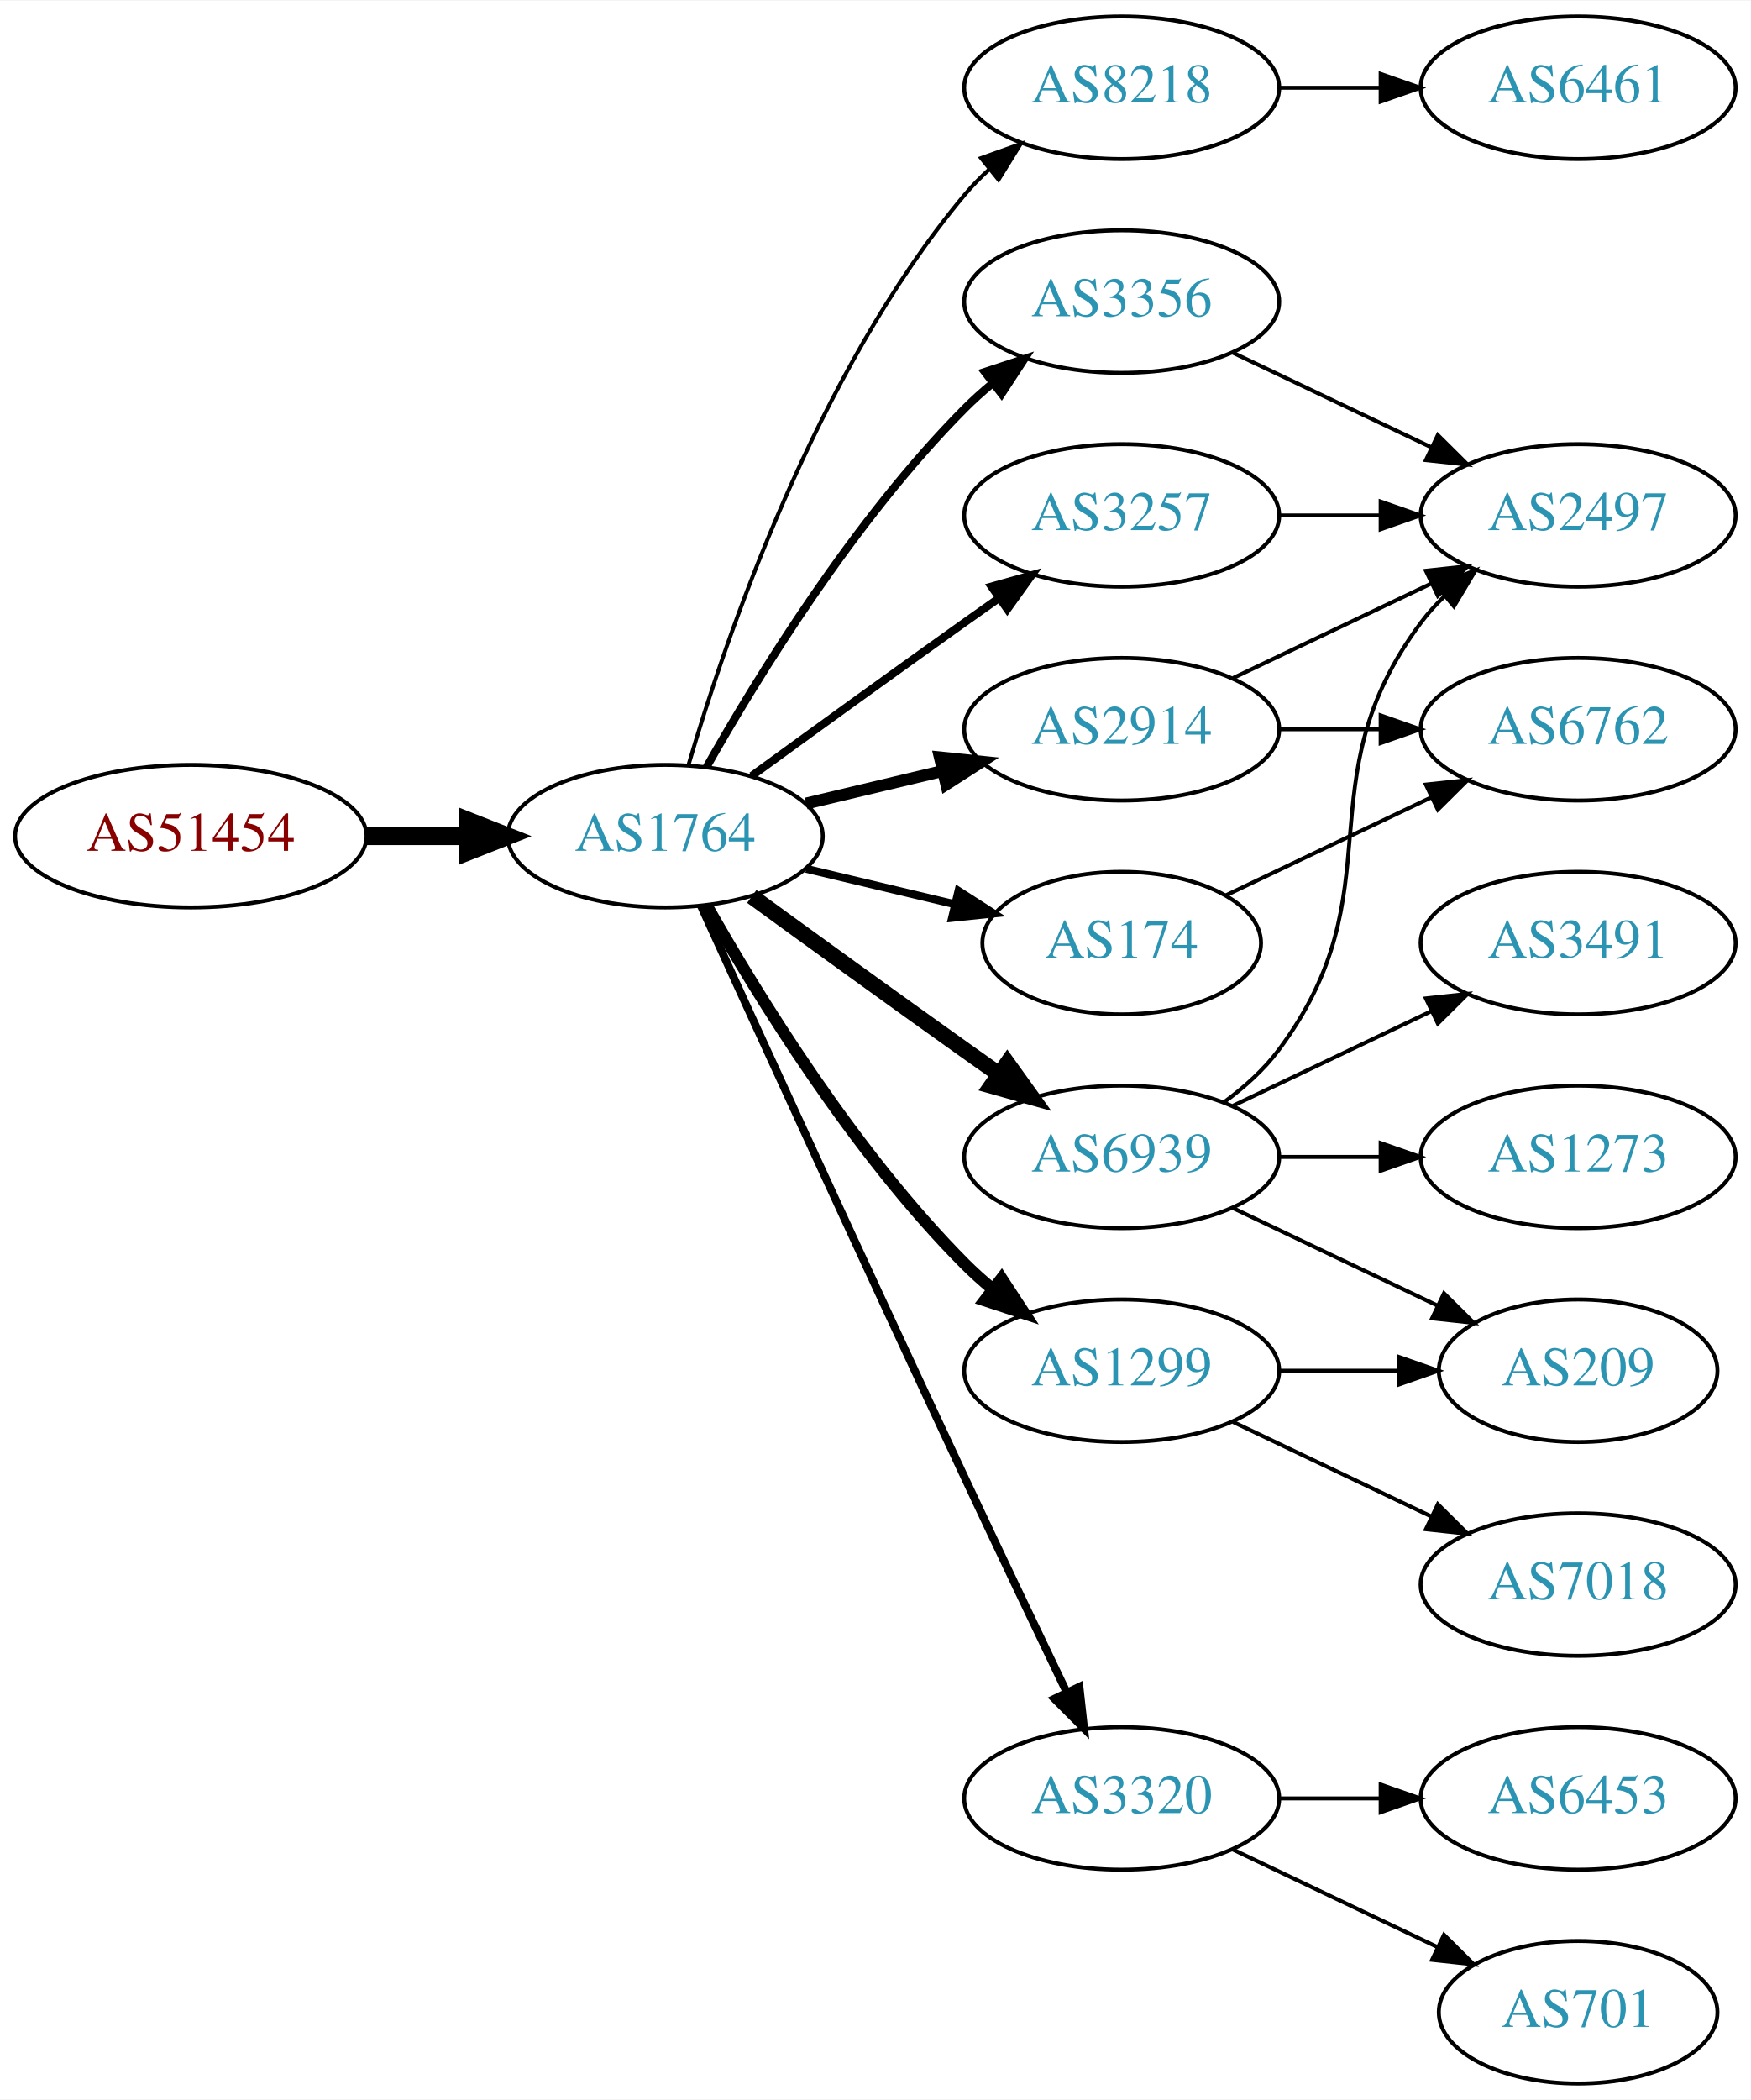
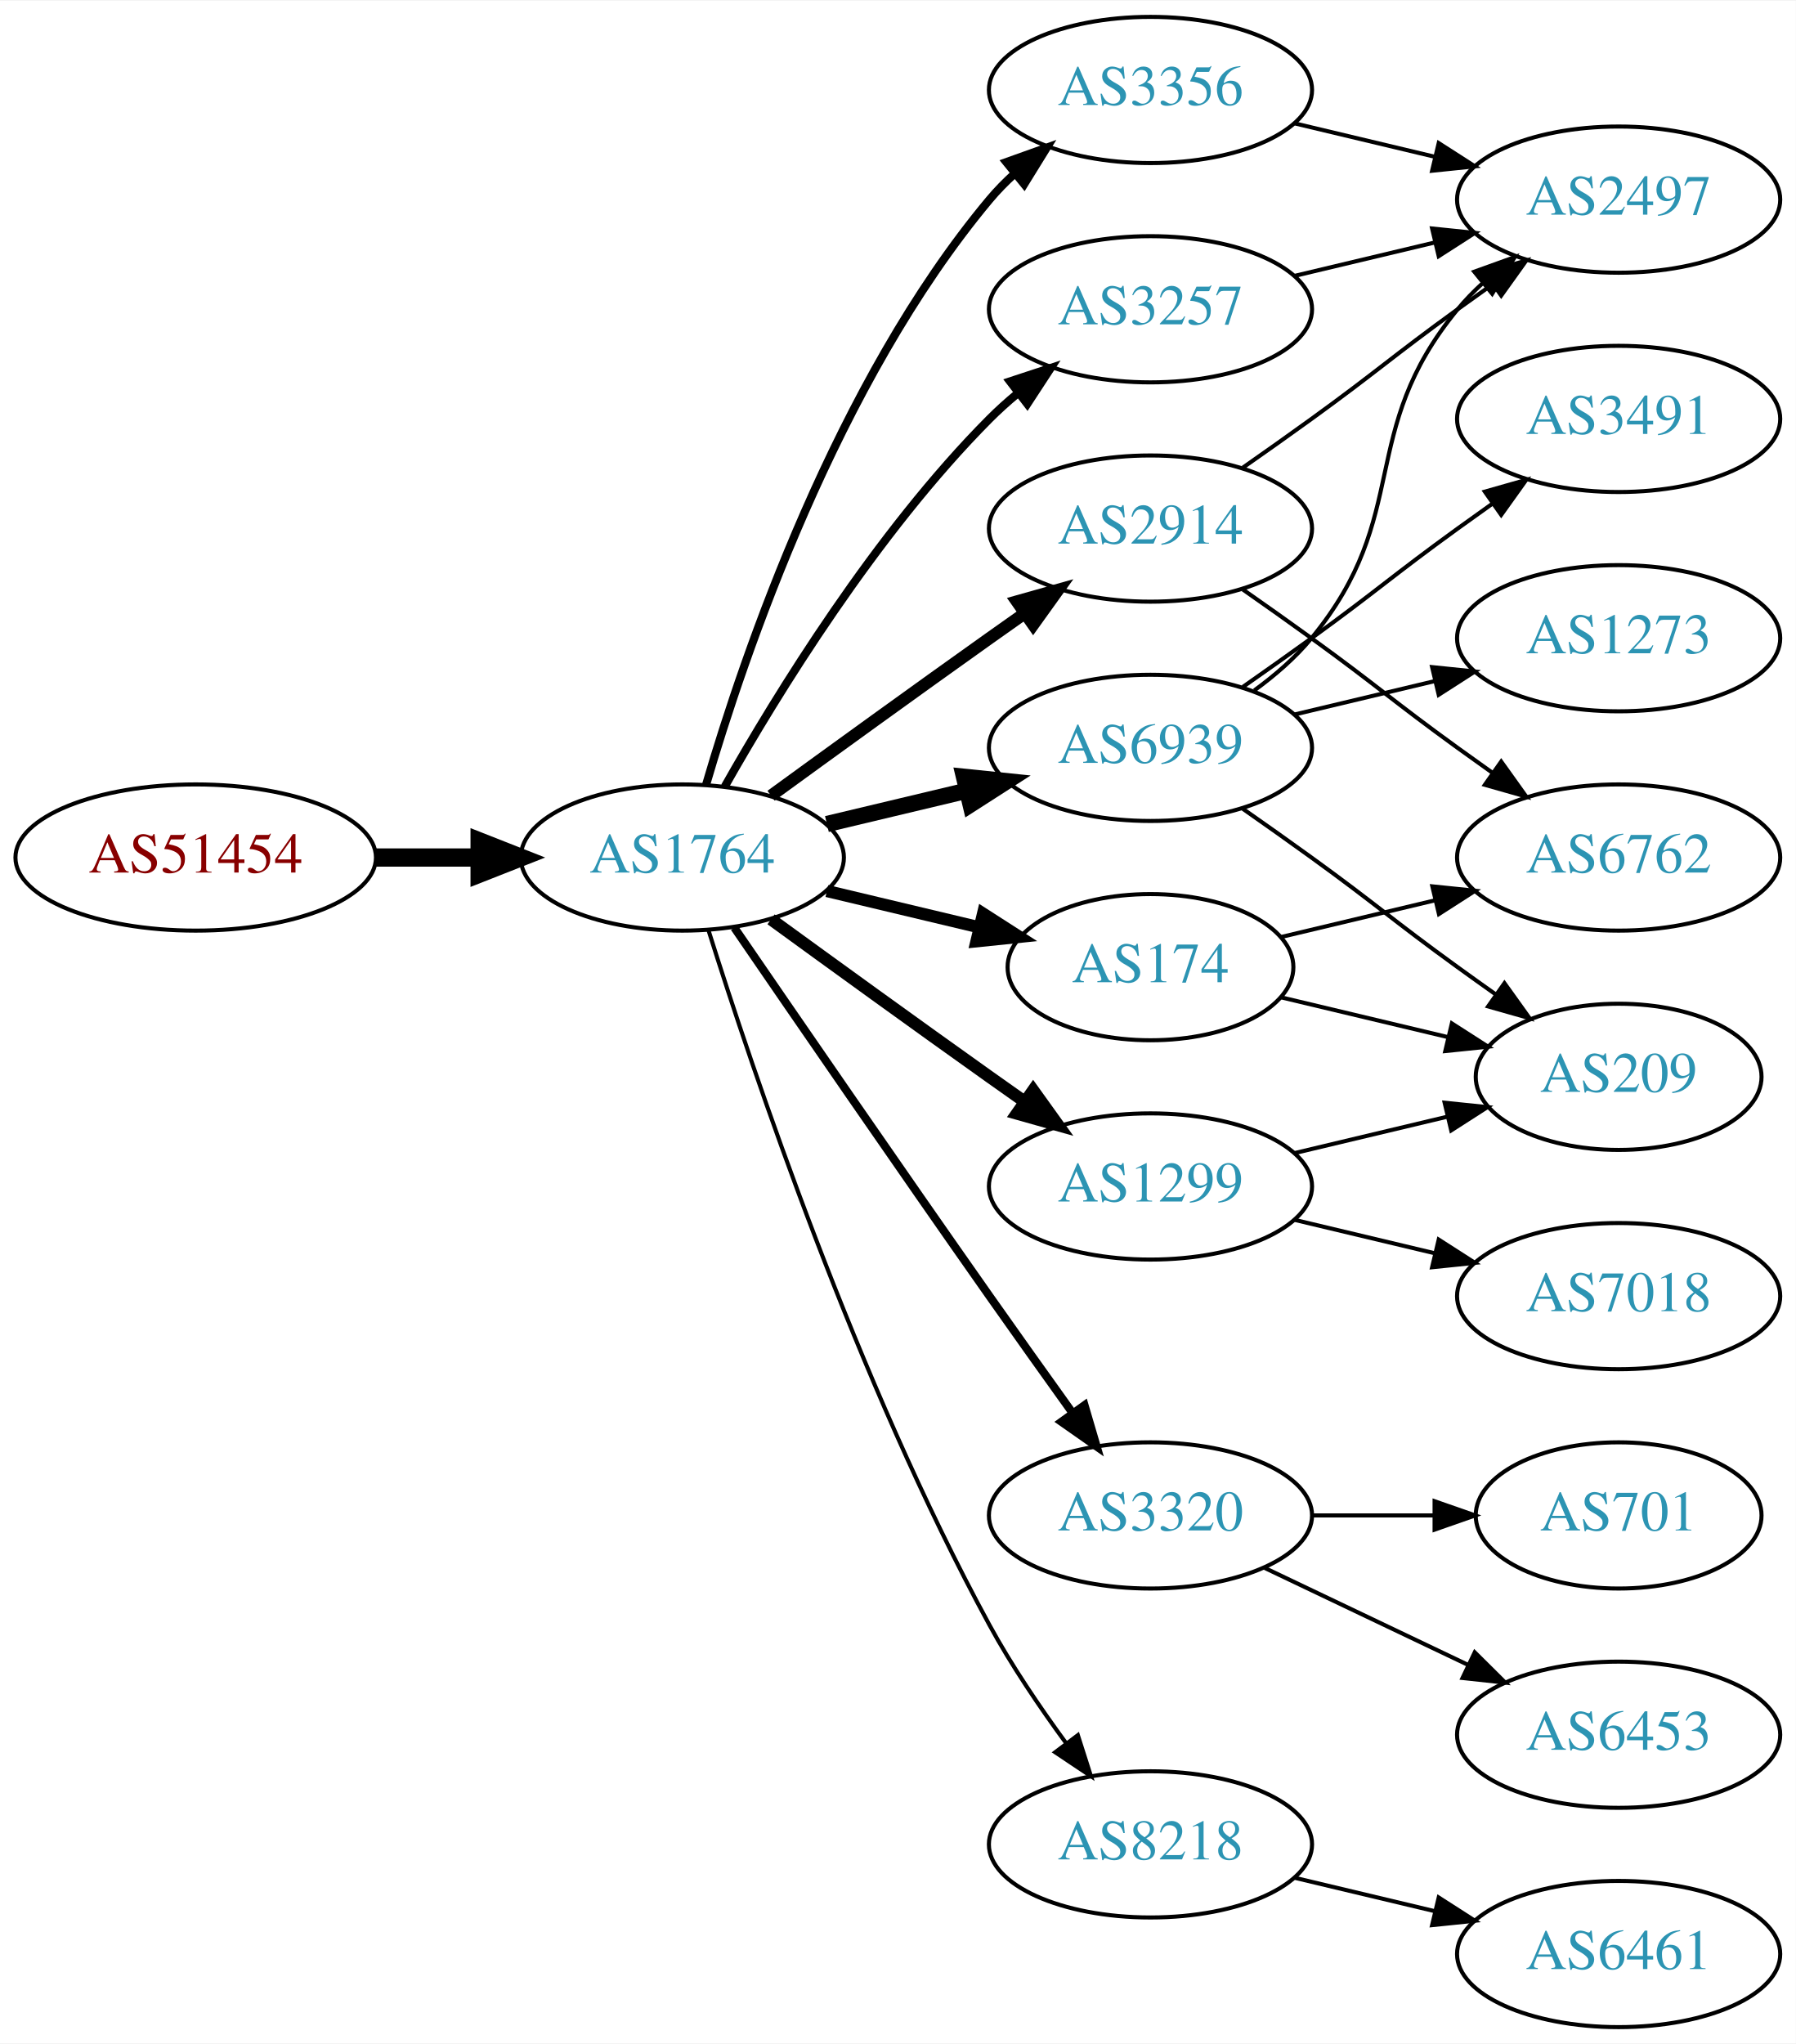
- <svg xmlns="http://www.w3.org/2000/svg" xmlns:xlink="http://www.w3.org/1999/xlink" width="442pt" height="530pt" viewBox="0.00 0.00 442.27 530.00">
-   <g id="graph0" class="graph" transform="scale(1 1) rotate(0) translate(4 526)">
-     <polygon fill="white" stroke="none" points="-4,4 -4,-526 438.271,-526 438.271,4 -4,4" />
+ <svg xmlns="http://www.w3.org/2000/svg" xmlns:xlink="http://www.w3.org/1999/xlink" width="442pt" height="503pt" viewBox="0.00 0.00 442.27 503.00">
+   <g id="graph0" class="graph" transform="scale(1 1) rotate(0) translate(4 499)">
+     <polygon fill="white" stroke="none" points="-4,4 -4,-499 438.271,-499 438.271,4 -4,4" />
    <g id="node1" class="node">
      <g id="a_node1">
        <a xlink:href="/asn/51454" xlink:title="AS51454 ~ CRIF GmbH [AT]">
-           <ellipse fill="#ffffff" stroke="black" cx="44.196" cy="-315" rx="44.393" ry="18" />
-           <text text-anchor="middle" x="44.196" y="-311.3" font-family="Times,serif" font-size="14.00" fill="#880000">AS51454</text>
+           <ellipse fill="#ffffff" stroke="black" cx="44.196" cy="-288" rx="44.393" ry="18" />
+           <text text-anchor="middle" x="44.196" y="-284.3" font-family="Times,serif" font-size="14.00" fill="#880000">AS51454</text>
        </a>
      </g>
    </g>
    <g id="node2" class="node">
      <g id="a_node2">
        <a xlink:href="/asn/1764" xlink:title="AS1764 ~ NEXTLAYER-AS [AT]">
-           <ellipse fill="#ffffff" stroke="black" cx="164.039" cy="-315" rx="39.794" ry="18" />
-           <text text-anchor="middle" x="164.039" y="-311.3" font-family="Times,serif" font-size="14.00" fill="#2c94b3">AS1764</text>
+           <ellipse fill="#ffffff" stroke="black" cx="164.039" cy="-288" rx="39.794" ry="18" />
+           <text text-anchor="middle" x="164.039" y="-284.3" font-family="Times,serif" font-size="14.00" fill="#2c94b3">AS1764</text>
        </a>
      </g>
    </g>
    <g id="edge1" class="edge">
-       <path fill="none" stroke="black" stroke-width="4.5" d="M88.407,-315C96.72,-315 105.482,-315 113.965,-315" />
-       <polygon fill="black" stroke="black" stroke-width="4.5" points="114.123,-318.938 124.123,-315 114.123,-311.063 114.123,-318.938" />
+       <path fill="none" stroke="black" stroke-width="4.5" d="M88.407,-288C96.72,-288 105.482,-288 113.965,-288" />
+       <polygon fill="black" stroke="black" stroke-width="4.5" points="114.123,-291.938 124.123,-288 114.123,-284.063 114.123,-291.938" />
    </g>
    <g id="node3" class="node">
      <g id="a_node3">
-         <a xlink:href="/asn/8218" xlink:title="AS8218 ~ legacy Neotelecoms [FR]">
-           <ellipse fill="#ffffff" stroke="black" cx="279.332" cy="-504" rx="39.794" ry="18" />
-           <text text-anchor="middle" x="279.332" y="-500.3" font-family="Times,serif" font-size="14.00" fill="#2c94b3">AS8218</text>
+         <a xlink:href="/asn/3356" xlink:title="AS3356 ~ Level 3 Parent, LLC [US]">
+           <ellipse fill="#ffffff" stroke="black" cx="279.332" cy="-477" rx="39.794" ry="18" />
+           <text text-anchor="middle" x="279.332" y="-473.3" font-family="Times,serif" font-size="14.00" fill="#2c94b3">AS3356</text>
        </a>
      </g>
    </g>
    <g id="edge2" class="edge">
-       <path fill="none" stroke="black" d="M169.913,-333.002C179.227,-364.844 202.043,-431.981 239.685,-477 241.555,-479.237 243.654,-481.374 245.88,-483.396" />
-       <polygon fill="black" stroke="black" points="243.823,-486.234 253.799,-489.804 248.227,-480.793 243.823,-486.234" />
+       <path fill="none" stroke="black" stroke-width="2" d="M169.913,-306.002C179.227,-337.844 202.043,-404.981 239.685,-450 241.555,-452.237 243.654,-454.374 245.88,-456.396" />
+       <polygon fill="black" stroke="black" stroke-width="2" points="243.823,-459.234 253.799,-462.804 248.227,-453.793 243.823,-459.234" />
    </g>
    <g id="node4" class="node">
      <g id="a_node4">
-         <a xlink:href="/asn/3356" xlink:title="AS3356 ~ Level 3 Parent, LLC [US]">
-           <ellipse fill="#ffffff" stroke="black" cx="279.332" cy="-450" rx="39.794" ry="18" />
-           <text text-anchor="middle" x="279.332" y="-446.3" font-family="Times,serif" font-size="14.00" fill="#2c94b3">AS3356</text>
+         <a xlink:href="/asn/174" xlink:title="AS174 ~ Cogent Communications [US]">
+           <ellipse fill="#ffffff" stroke="black" cx="279.332" cy="-261" rx="35.194" ry="18" />
+           <text text-anchor="middle" x="279.332" y="-257.3" font-family="Times,serif" font-size="14.00" fill="#2c94b3">AS174</text>
        </a>
      </g>
    </g>
    <g id="edge3" class="edge">
-       <path fill="none" stroke="black" stroke-width="2" d="M174.498,-332.49C187.28,-355.096 211.712,-394.886 239.685,-423 241.796,-425.121 244.092,-427.188 246.477,-429.171" />
-       <polygon fill="black" stroke="black" stroke-width="2" points="244.73,-432.242 254.793,-435.556 248.993,-426.69 244.73,-432.242" />
+       <path fill="none" stroke="black" stroke-width="3" d="M199.646,-279.752C211.44,-276.942 224.745,-273.771 237.013,-270.847" />
+       <polygon fill="black" stroke="black" stroke-width="3" points="238.101,-274.186 247.018,-268.463 236.479,-267.376 238.101,-274.186" />
    </g>
    <g id="node5" class="node">
      <g id="a_node5">
        <a xlink:href="/asn/3320" xlink:title="AS3320 ~ DTAG [DE]">
-           <ellipse fill="#ffffff" stroke="black" cx="279.332" cy="-72" rx="39.794" ry="18" />
-           <text text-anchor="middle" x="279.332" y="-68.3" font-family="Times,serif" font-size="14.00" fill="#2c94b3">AS3320</text>
+           <ellipse fill="#ffffff" stroke="black" cx="279.332" cy="-126" rx="39.794" ry="18" />
+           <text text-anchor="middle" x="279.332" y="-122.3" font-family="Times,serif" font-size="14.00" fill="#2c94b3">AS3320</text>
        </a>
      </g>
    </g>
    <g id="edge4" class="edge">
-       <path fill="none" stroke="black" stroke-width="2" d="M173.026,-297.464C186.602,-267.704 215.099,-205.43 239.685,-153 248.176,-134.892 257.868,-114.579 265.422,-98.825" />
-       <polygon fill="black" stroke="black" stroke-width="2" points="268.647,-100.195 269.82,-89.665 262.337,-97.165 268.647,-100.195" />
+       <path fill="none" stroke="black" stroke-width="2" d="M176.846,-270.731C191.489,-249.358 217.262,-211.88 239.685,-180 246.32,-170.567 253.67,-160.261 260.164,-151.205" />
+       <polygon fill="black" stroke="black" stroke-width="2" points="263.085,-153.138 266.076,-142.974 257.399,-149.054 263.085,-153.138" />
    </g>
    <g id="node6" class="node">
      <g id="a_node6">
-         <a xlink:href="/asn/1299" xlink:title="AS1299 ~ Telia Carrier [EU]">
-           <ellipse fill="#ffffff" stroke="black" cx="279.332" cy="-180" rx="39.794" ry="18" />
-           <text text-anchor="middle" x="279.332" y="-176.3" font-family="Times,serif" font-size="14.00" fill="#2c94b3">AS1299</text>
+         <a xlink:href="/asn/3257" xlink:title="AS3257 ~ GTT [DE]">
+           <ellipse fill="#ffffff" stroke="black" cx="279.332" cy="-423" rx="39.794" ry="18" />
+           <text text-anchor="middle" x="279.332" y="-419.3" font-family="Times,serif" font-size="14.00" fill="#2c94b3">AS3257</text>
        </a>
      </g>
    </g>
    <g id="edge5" class="edge">
-       <path fill="none" stroke="black" stroke-width="3" d="M174.498,-297.51C187.28,-274.904 211.712,-235.114 239.685,-207 241.796,-204.879 244.092,-202.812 246.477,-200.829" />
-       <polygon fill="black" stroke="black" stroke-width="3" points="248.993,-203.31 254.793,-194.444 244.73,-197.758 248.993,-203.31" />
+       <path fill="none" stroke="black" stroke-width="2" d="M174.498,-305.49C187.28,-328.096 211.712,-367.886 239.685,-396 241.796,-398.121 244.092,-400.188 246.477,-402.171" />
+       <polygon fill="black" stroke="black" stroke-width="2" points="244.73,-405.242 254.793,-408.556 248.993,-399.69 244.73,-405.242" />
    </g>
    <g id="node7" class="node">
      <g id="a_node7">
-         <a xlink:href="/asn/6939" xlink:title="AS6939 ~ Hurricane Electric LLC [US]">
-           <ellipse fill="#ffffff" stroke="black" cx="279.332" cy="-234" rx="39.794" ry="18" />
-           <text text-anchor="middle" x="279.332" y="-230.3" font-family="Times,serif" font-size="14.00" fill="#2c94b3">AS6939</text>
+         <a xlink:href="/asn/2914" xlink:title="AS2914 ~ NTT America, Inc. [US]">
+           <ellipse fill="#ffffff" stroke="black" cx="279.332" cy="-369" rx="39.794" ry="18" />
+           <text text-anchor="middle" x="279.332" y="-365.3" font-family="Times,serif" font-size="14.00" fill="#2c94b3">AS2914</text>
        </a>
      </g>
    </g>
    <g id="edge6" class="edge">
-       <path fill="none" stroke="black" stroke-width="4" d="M185.887,-299.778C200.821,-288.909 221.435,-273.975 239.685,-261 242.506,-258.995 245.449,-256.915 248.397,-254.841" />
-       <polygon fill="black" stroke="black" stroke-width="4" points="250.443,-257.681 256.621,-249.074 246.424,-251.95 250.443,-257.681" />
+       <path fill="none" stroke="black" stroke-width="3" d="M185.887,-303.222C200.821,-314.091 221.435,-329.025 239.685,-342 242.506,-344.005 245.449,-346.085 248.397,-348.159" />
+       <polygon fill="black" stroke="black" stroke-width="3" points="246.424,-351.05 256.621,-353.926 250.443,-345.319 246.424,-351.05" />
    </g>
    <g id="node8" class="node">
      <g id="a_node8">
-         <a xlink:href="/asn/174" xlink:title="AS174 ~ Cogent Communications [US]">
-           <ellipse fill="#ffffff" stroke="black" cx="279.332" cy="-288" rx="35.194" ry="18" />
-           <text text-anchor="middle" x="279.332" y="-284.3" font-family="Times,serif" font-size="14.00" fill="#2c94b3">AS174</text>
+         <a xlink:href="/asn/6939" xlink:title="AS6939 ~ Hurricane Electric LLC [US]">
+           <ellipse fill="#ffffff" stroke="black" cx="279.332" cy="-315" rx="39.794" ry="18" />
+           <text text-anchor="middle" x="279.332" y="-311.3" font-family="Times,serif" font-size="14.00" fill="#2c94b3">AS6939</text>
        </a>
      </g>
    </g>
    <g id="edge7" class="edge">
-       <path fill="none" stroke="black" stroke-width="2" d="M199.646,-306.752C211.44,-303.942 224.745,-300.771 237.013,-297.847" />
-       <polygon fill="black" stroke="black" stroke-width="2" points="238.101,-301.186 247.018,-295.463 236.479,-294.376 238.101,-301.186" />
+       <path fill="none" stroke="black" stroke-width="4" d="M199.646,-296.248C210.517,-298.838 222.671,-301.735 234.114,-304.462" />
+       <polygon fill="black" stroke="black" stroke-width="4" points="233.397,-307.889 243.936,-306.803 235.02,-301.08 233.397,-307.889" />
    </g>
    <g id="node9" class="node">
      <g id="a_node9">
-         <a xlink:href="/asn/2914" xlink:title="AS2914 ~ NTT America, Inc. [US]">
-           <ellipse fill="#ffffff" stroke="black" cx="279.332" cy="-342" rx="39.794" ry="18" />
-           <text text-anchor="middle" x="279.332" y="-338.3" font-family="Times,serif" font-size="14.00" fill="#2c94b3">AS2914</text>
+         <a xlink:href="/asn/1299" xlink:title="AS1299 ~ Telia Carrier [EU]">
+           <ellipse fill="#ffffff" stroke="black" cx="279.332" cy="-207" rx="39.794" ry="18" />
+           <text text-anchor="middle" x="279.332" y="-203.3" font-family="Times,serif" font-size="14.00" fill="#2c94b3">AS1299</text>
        </a>
      </g>
    </g>
    <g id="edge8" class="edge">
-       <path fill="none" stroke="black" stroke-width="3" d="M199.646,-323.248C210.517,-325.838 222.671,-328.735 234.114,-331.462" />
-       <polygon fill="black" stroke="black" stroke-width="3" points="233.397,-334.889 243.936,-333.803 235.02,-328.08 233.397,-334.889" />
+       <path fill="none" stroke="black" stroke-width="3" d="M185.887,-272.778C200.821,-261.909 221.435,-246.975 239.685,-234 242.506,-231.995 245.449,-229.915 248.397,-227.841" />
+       <polygon fill="black" stroke="black" stroke-width="3" points="250.443,-230.681 256.621,-222.074 246.424,-224.95 250.443,-230.681" />
    </g>
    <g id="node10" class="node">
      <g id="a_node10">
-         <a xlink:href="/asn/3257" xlink:title="AS3257 ~ GTT [DE]">
-           <ellipse fill="#ffffff" stroke="black" cx="279.332" cy="-396" rx="39.794" ry="18" />
-           <text text-anchor="middle" x="279.332" y="-392.3" font-family="Times,serif" font-size="14.00" fill="#2c94b3">AS3257</text>
+         <a xlink:href="/asn/8218" xlink:title="AS8218 ~ legacy Neotelecoms [FR]">
+           <ellipse fill="#ffffff" stroke="black" cx="279.332" cy="-45" rx="39.794" ry="18" />
+           <text text-anchor="middle" x="279.332" y="-41.3" font-family="Times,serif" font-size="14.00" fill="#2c94b3">AS8218</text>
        </a>
      </g>
    </g>
    <g id="edge9" class="edge">
-       <path fill="none" stroke="black" stroke-width="2" d="M185.887,-330.222C200.821,-341.091 221.435,-356.025 239.685,-369 242.506,-371.005 245.449,-373.085 248.397,-375.159" />
-       <polygon fill="black" stroke="black" stroke-width="2" points="246.424,-378.05 256.621,-380.926 250.443,-372.319 246.424,-378.05" />
+       <path fill="none" stroke="black" d="M170.46,-270.159C181.231,-235.854 207.122,-158.797 239.685,-99 245.117,-89.026 252.091,-78.731 258.617,-69.84" />
+       <polygon fill="black" stroke="black" points="261.45,-71.895 264.67,-61.802 255.858,-67.684 261.45,-71.895" />
    </g>
    <g id="node11" class="node">
      <g id="a_node11">
-         <a xlink:href="/asn/6461" xlink:title="AS6461 ~ Zayo Bandwidth [US]">
-           <ellipse fill="#ffffff" stroke="black" cx="394.625" cy="-504" rx="39.794" ry="18" />
-           <text text-anchor="middle" x="394.625" y="-500.3" font-family="Times,serif" font-size="14.00" fill="#2c94b3">AS6461</text>
+         <a xlink:href="/asn/2497" xlink:title="AS2497 ~ Internet Initiative Japan Inc. [JP]">
+           <ellipse fill="#ffffff" stroke="black" cx="394.625" cy="-450" rx="39.794" ry="18" />
+           <text text-anchor="middle" x="394.625" y="-446.3" font-family="Times,serif" font-size="14.00" fill="#2c94b3">AS2497</text>
        </a>
      </g>
    </g>
    <g id="edge10" class="edge">
-       <path fill="none" stroke="black" d="M319.004,-504C327.207,-504 335.971,-504 344.503,-504" />
-       <polygon fill="black" stroke="black" points="344.742,-507.5 354.742,-504 344.742,-500.5 344.742,-507.5" />
-     </g>
-     <g id="node16" class="node">
-       <g id="a_node16">
-         <a xlink:href="/asn/2497" xlink:title="AS2497 ~ Internet Initiative Japan Inc. [JP]">
-           <ellipse fill="#ffffff" stroke="black" cx="394.625" cy="-396" rx="39.794" ry="18" />
-           <text text-anchor="middle" x="394.625" y="-392.3" font-family="Times,serif" font-size="14.00" fill="#2c94b3">AS2497</text>
-         </a>
-       </g>
-     </g>
-     <g id="edge22" class="edge">
-       <path fill="none" stroke="black" d="M307.468,-437.066C322.462,-429.919 341.283,-420.948 357.506,-413.215" />
-       <polygon fill="black" stroke="black" points="359.188,-416.291 366.71,-408.829 356.177,-409.972 359.188,-416.291" />
+       <path fill="none" stroke="black" d="M314.939,-468.752C325.81,-466.162 337.964,-463.265 349.407,-460.538" />
+       <polygon fill="black" stroke="black" points="350.313,-463.92 359.229,-458.197 348.69,-457.111 350.313,-463.92" />
    </g>
    <g id="node12" class="node">
      <g id="a_node12">
-         <a xlink:href="/asn/701" xlink:title="AS701 ~ UUNET [US]">
-           <ellipse fill="#ffffff" stroke="black" cx="394.625" cy="-18" rx="35.194" ry="18" />
-           <text text-anchor="middle" x="394.625" y="-14.3" font-family="Times,serif" font-size="14.00" fill="#2c94b3">AS701</text>
+         <a xlink:href="/asn/209" xlink:title="AS209 ~ CenturyLink Communications, LLC [US]">
+           <ellipse fill="#ffffff" stroke="black" cx="394.625" cy="-234" rx="35.194" ry="18" />
+           <text text-anchor="middle" x="394.625" y="-230.3" font-family="Times,serif" font-size="14.00" fill="#2c94b3">AS209</text>
        </a>
      </g>
    </g>
    <g id="edge11" class="edge">
-       <path fill="none" stroke="black" d="M307.468,-59.066C322.9,-51.71 342.385,-42.423 358.92,-34.541" />
-       <polygon fill="black" stroke="black" points="360.741,-37.551 368.262,-30.089 357.729,-31.232 360.741,-37.551" />
+       <path fill="none" stroke="black" d="M311.589,-253.551C324.22,-250.541 338.974,-247.024 352.46,-243.81" />
+       <polygon fill="black" stroke="black" points="353.553,-247.148 362.469,-241.425 351.93,-240.339 353.553,-247.148" />
    </g>
    <g id="node13" class="node">
      <g id="a_node13">
+         <a xlink:href="/asn/6762" xlink:title="AS6762 ~ TELECOM ITALIA SPARKLE S.p.A. [IT]">
+           <ellipse fill="#ffffff" stroke="black" cx="394.625" cy="-288" rx="39.794" ry="18" />
+           <text text-anchor="middle" x="394.625" y="-284.3" font-family="Times,serif" font-size="14.00" fill="#2c94b3">AS6762</text>
+         </a>
+       </g>
+     </g>
+     <g id="edge12" class="edge">
+       <path fill="none" stroke="black" d="M311.589,-268.449C323.269,-271.233 336.765,-274.449 349.394,-277.459" />
+       <polygon fill="black" stroke="black" points="348.747,-280.903 359.286,-279.816 350.37,-274.093 348.747,-280.903" />
+     </g>
+     <g id="node14" class="node">
+       <g id="a_node14">
+         <a xlink:href="/asn/701" xlink:title="AS701 ~ UUNET [US]">
+           <ellipse fill="#ffffff" stroke="black" cx="394.625" cy="-126" rx="35.194" ry="18" />
+           <text text-anchor="middle" x="394.625" y="-122.3" font-family="Times,serif" font-size="14.00" fill="#2c94b3">AS701</text>
+         </a>
+       </g>
+     </g>
+     <g id="edge13" class="edge">
+       <path fill="none" stroke="black" d="M319.004,-126C328.709,-126 339.2,-126 349.163,-126" />
+       <polygon fill="black" stroke="black" points="349.299,-129.5 359.299,-126 349.299,-122.5 349.299,-129.5" />
+     </g>
+     <g id="node15" class="node">
+       <g id="a_node15">
        <a xlink:href="/asn/6453" xlink:title="AS6453 ~ TATA COMMUNICATIONS (AMERICA) INC [US]">
          <ellipse fill="#ffffff" stroke="black" cx="394.625" cy="-72" rx="39.794" ry="18" />
          <text text-anchor="middle" x="394.625" y="-68.3" font-family="Times,serif" font-size="14.00" fill="#2c94b3">AS6453</text>
        </a>
      </g>
    </g>
-     <g id="edge12" class="edge">
-       <path fill="none" stroke="black" d="M319.004,-72C327.207,-72 335.971,-72 344.503,-72" />
-       <polygon fill="black" stroke="black" points="344.742,-75.5 354.742,-72 344.742,-68.5 344.742,-75.5" />
-     </g>
-     <g id="node14" class="node">
-       <g id="a_node14">
-         <a xlink:href="/asn/7018" xlink:title="AS7018 ~ AT&amp;T Services, Inc. [US]">
-           <ellipse fill="#ffffff" stroke="black" cx="394.625" cy="-126" rx="39.794" ry="18" />
-           <text text-anchor="middle" x="394.625" y="-122.3" font-family="Times,serif" font-size="14.00" fill="#2c94b3">AS7018</text>
-         </a>
-       </g>
-     </g>
-     <g id="edge13" class="edge">
-       <path fill="none" stroke="black" d="M307.468,-167.066C322.462,-159.919 341.283,-150.948 357.506,-143.215" />
-       <polygon fill="black" stroke="black" points="359.188,-146.291 366.71,-138.829 356.177,-139.972 359.188,-146.291" />
-     </g>
-     <g id="node15" class="node">
-       <g id="a_node15">
-         <a xlink:href="/asn/209" xlink:title="AS209 ~ CenturyLink Communications, LLC [US]">
-           <ellipse fill="#ffffff" stroke="black" cx="394.625" cy="-180" rx="35.194" ry="18" />
-           <text text-anchor="middle" x="394.625" y="-176.3" font-family="Times,serif" font-size="14.00" fill="#2c94b3">AS209</text>
-         </a>
-       </g>
-     </g>
    <g id="edge14" class="edge">
-       <path fill="none" stroke="black" d="M319.004,-180C328.709,-180 339.2,-180 349.163,-180" />
-       <polygon fill="black" stroke="black" points="349.299,-183.5 359.299,-180 349.299,-176.5 349.299,-183.5" />
+       <path fill="none" stroke="black" d="M307.468,-113.066C322.462,-105.919 341.283,-96.948 357.506,-89.215" />
+       <polygon fill="black" stroke="black" points="359.188,-92.291 366.71,-84.829 356.177,-85.972 359.188,-92.291" />
+     </g>
+     <g id="edge15" class="edge">
+       <path fill="none" stroke="black" d="M314.939,-431.248C325.81,-433.838 337.964,-436.735 349.407,-439.462" />
+       <polygon fill="black" stroke="black" points="348.69,-442.889 359.229,-441.803 350.313,-436.08 348.69,-442.889" />
    </g>
    <g id="edge17" class="edge">
-       <path fill="none" stroke="black" d="M307.468,-221.066C322.9,-213.71 342.385,-204.423 358.92,-196.541" />
-       <polygon fill="black" stroke="black" points="360.741,-199.551 368.262,-192.089 357.729,-193.232 360.741,-199.551" />
-     </g>
-     <g id="edge15" class="edge">
-       <path fill="none" stroke="black" d="M305.262,-247.882C310.338,-251.611 315.256,-256.016 318.978,-261 349.249,-301.542 324.707,-328.458 354.978,-369 356.723,-371.336 358.73,-373.545 360.893,-375.617" />
-       <polygon fill="black" stroke="black" points="358.771,-378.405 368.694,-382.118 363.253,-373.027 358.771,-378.405" />
+       <path fill="none" stroke="black" d="M302.089,-384.009C307.623,-387.879 313.542,-392.064 318.978,-396 335.178,-407.729 338.778,-411.271 354.978,-423 357.781,-425.029 360.712,-427.125 363.653,-429.21" />
+       <polygon fill="black" stroke="black" points="361.675,-432.097 371.868,-434.991 365.704,-426.373 361.675,-432.097" />
+     </g>
+     <g id="edge16" class="edge">
+       <path fill="none" stroke="black" d="M302.089,-353.991C307.623,-350.121 313.542,-345.936 318.978,-342 335.178,-330.271 338.778,-326.729 354.978,-315 357.781,-312.971 360.712,-310.875 363.653,-308.79" />
+       <polygon fill="black" stroke="black" points="365.704,-311.627 371.868,-303.009 361.675,-305.903 365.704,-311.627" />
+     </g>
+     <g id="edge20" class="edge">
+       <path fill="none" stroke="black" d="M304.912,-329.156C310.007,-332.872 315.02,-337.201 318.978,-342 344.043,-372.394 329.913,-392.606 354.978,-423 356.833,-425.25 358.92,-427.396 361.139,-429.424" />
+       <polygon fill="black" stroke="black" points="359.075,-432.256 369.044,-435.844 363.488,-426.823 359.075,-432.256" />
+     </g>
+     <g id="edge19" class="edge">
+       <path fill="none" stroke="black" d="M302.089,-299.991C307.623,-296.121 313.542,-291.936 318.978,-288 335.178,-276.271 338.778,-272.729 354.978,-261 358.007,-258.807 361.186,-256.537 364.364,-254.287" />
+       <polygon fill="black" stroke="black" points="366.506,-257.059 372.675,-248.445 362.481,-251.333 366.506,-257.059" />
+     </g>
+     <g id="node16" class="node">
+       <g id="a_node16">
+         <a xlink:href="/asn/3491" xlink:title="AS3491 ~ PCCW Global, Inc. [US]">
+           <ellipse fill="#ffffff" stroke="black" cx="394.625" cy="-396" rx="39.794" ry="18" />
+           <text text-anchor="middle" x="394.625" y="-392.3" font-family="Times,serif" font-size="14.00" fill="#2c94b3">AS3491</text>
+         </a>
+       </g>
+     </g>
+     <g id="edge18" class="edge">
+       <path fill="none" stroke="black" d="M302.089,-330.009C307.623,-333.879 313.542,-338.064 318.978,-342 335.178,-353.729 338.778,-357.271 354.978,-369 357.781,-371.029 360.712,-373.125 363.653,-375.21" />
+       <polygon fill="black" stroke="black" points="361.675,-378.097 371.868,-380.991 365.704,-372.373 361.675,-378.097" />
    </g>
    <g id="node17" class="node">
      <g id="a_node17">
        <a xlink:href="/asn/1273" xlink:title="AS1273 ~ Vodafone Group PLC [EU]">
-           <ellipse fill="#ffffff" stroke="black" cx="394.625" cy="-234" rx="39.794" ry="18" />
-           <text text-anchor="middle" x="394.625" y="-230.3" font-family="Times,serif" font-size="14.00" fill="#2c94b3">AS1273</text>
-         </a>
-       </g>
-     </g>
-     <g id="edge16" class="edge">
-       <path fill="none" stroke="black" d="M319.004,-234C327.207,-234 335.971,-234 344.503,-234" />
-       <polygon fill="black" stroke="black" points="344.742,-237.5 354.742,-234 344.742,-230.5 344.742,-237.5" />
+           <ellipse fill="#ffffff" stroke="black" cx="394.625" cy="-342" rx="39.794" ry="18" />
+           <text text-anchor="middle" x="394.625" y="-338.3" font-family="Times,serif" font-size="14.00" fill="#2c94b3">AS1273</text>
+         </a>
+       </g>
+     </g>
+     <g id="edge21" class="edge">
+       <path fill="none" stroke="black" d="M314.939,-323.248C325.81,-325.838 337.964,-328.735 349.407,-331.462" />
+       <polygon fill="black" stroke="black" points="348.69,-334.889 359.229,-333.803 350.313,-328.08 348.69,-334.889" />
+     </g>
+     <g id="edge23" class="edge">
+       <path fill="none" stroke="black" d="M314.939,-215.248C326.733,-218.058 340.038,-221.229 352.306,-224.153" />
+       <polygon fill="black" stroke="black" points="351.772,-227.624 362.311,-226.537 353.394,-220.814 351.772,-227.624" />
    </g>
    <g id="node18" class="node">
      <g id="a_node18">
-         <a xlink:href="/asn/3491" xlink:title="AS3491 ~ PCCW Global, Inc. [US]">
-           <ellipse fill="#ffffff" stroke="black" cx="394.625" cy="-288" rx="39.794" ry="18" />
-           <text text-anchor="middle" x="394.625" y="-284.3" font-family="Times,serif" font-size="14.00" fill="#2c94b3">AS3491</text>
-         </a>
-       </g>
-     </g>
-     <g id="edge18" class="edge">
-       <path fill="none" stroke="black" d="M307.468,-246.934C322.462,-254.081 341.283,-263.052 357.506,-270.785" />
-       <polygon fill="black" stroke="black" points="356.177,-274.028 366.71,-275.171 359.188,-267.709 356.177,-274.028" />
+         <a xlink:href="/asn/7018" xlink:title="AS7018 ~ AT&amp;T Services, Inc. [US]">
+           <ellipse fill="#ffffff" stroke="black" cx="394.625" cy="-180" rx="39.794" ry="18" />
+           <text text-anchor="middle" x="394.625" y="-176.3" font-family="Times,serif" font-size="14.00" fill="#2c94b3">AS7018</text>
+         </a>
+       </g>
+     </g>
+     <g id="edge22" class="edge">
+       <path fill="none" stroke="black" d="M314.939,-198.752C325.81,-196.162 337.964,-193.265 349.407,-190.538" />
+       <polygon fill="black" stroke="black" points="350.313,-193.92 359.229,-188.197 348.69,-187.111 350.313,-193.92" />
    </g>
    <g id="node19" class="node">
      <g id="a_node19">
-         <a xlink:href="/asn/6762" xlink:title="AS6762 ~ TELECOM ITALIA SPARKLE S.p.A. [IT]">
-           <ellipse fill="#ffffff" stroke="black" cx="394.625" cy="-342" rx="39.794" ry="18" />
-           <text text-anchor="middle" x="394.625" y="-338.3" font-family="Times,serif" font-size="14.00" fill="#2c94b3">AS6762</text>
-         </a>
-       </g>
-     </g>
-     <g id="edge23" class="edge">
-       <path fill="none" stroke="black" d="M305.757,-300.119C321.059,-307.413 340.783,-316.814 357.665,-324.86" />
-       <polygon fill="black" stroke="black" points="356.172,-328.026 366.705,-329.169 359.184,-321.707 356.172,-328.026" />
-     </g>
-     <g id="edge20" class="edge">
-       <path fill="none" stroke="black" d="M307.468,-354.934C322.462,-362.081 341.283,-371.052 357.506,-378.785" />
-       <polygon fill="black" stroke="black" points="356.177,-382.028 366.71,-383.171 359.188,-375.709 356.177,-382.028" />
-     </g>
-     <g id="edge19" class="edge">
-       <path fill="none" stroke="black" d="M319.004,-342C327.207,-342 335.971,-342 344.503,-342" />
-       <polygon fill="black" stroke="black" points="344.742,-345.5 354.742,-342 344.742,-338.5 344.742,-345.5" />
-     </g>
-     <g id="edge21" class="edge">
-       <path fill="none" stroke="black" d="M319.004,-396C327.207,-396 335.971,-396 344.503,-396" />
-       <polygon fill="black" stroke="black" points="344.742,-399.5 354.742,-396 344.742,-392.5 344.742,-399.5" />
+         <a xlink:href="/asn/6461" xlink:title="AS6461 ~ Zayo Bandwidth [US]">
+           <ellipse fill="#ffffff" stroke="black" cx="394.625" cy="-18" rx="39.794" ry="18" />
+           <text text-anchor="middle" x="394.625" y="-14.3" font-family="Times,serif" font-size="14.00" fill="#2c94b3">AS6461</text>
+         </a>
+       </g>
+     </g>
+     <g id="edge24" class="edge">
+       <path fill="none" stroke="black" d="M314.939,-36.752C325.81,-34.162 337.964,-31.265 349.407,-28.538" />
+       <polygon fill="black" stroke="black" points="350.313,-31.92 359.229,-26.197 348.69,-25.111 350.313,-31.92" />
    </g>
  </g>
</svg>
